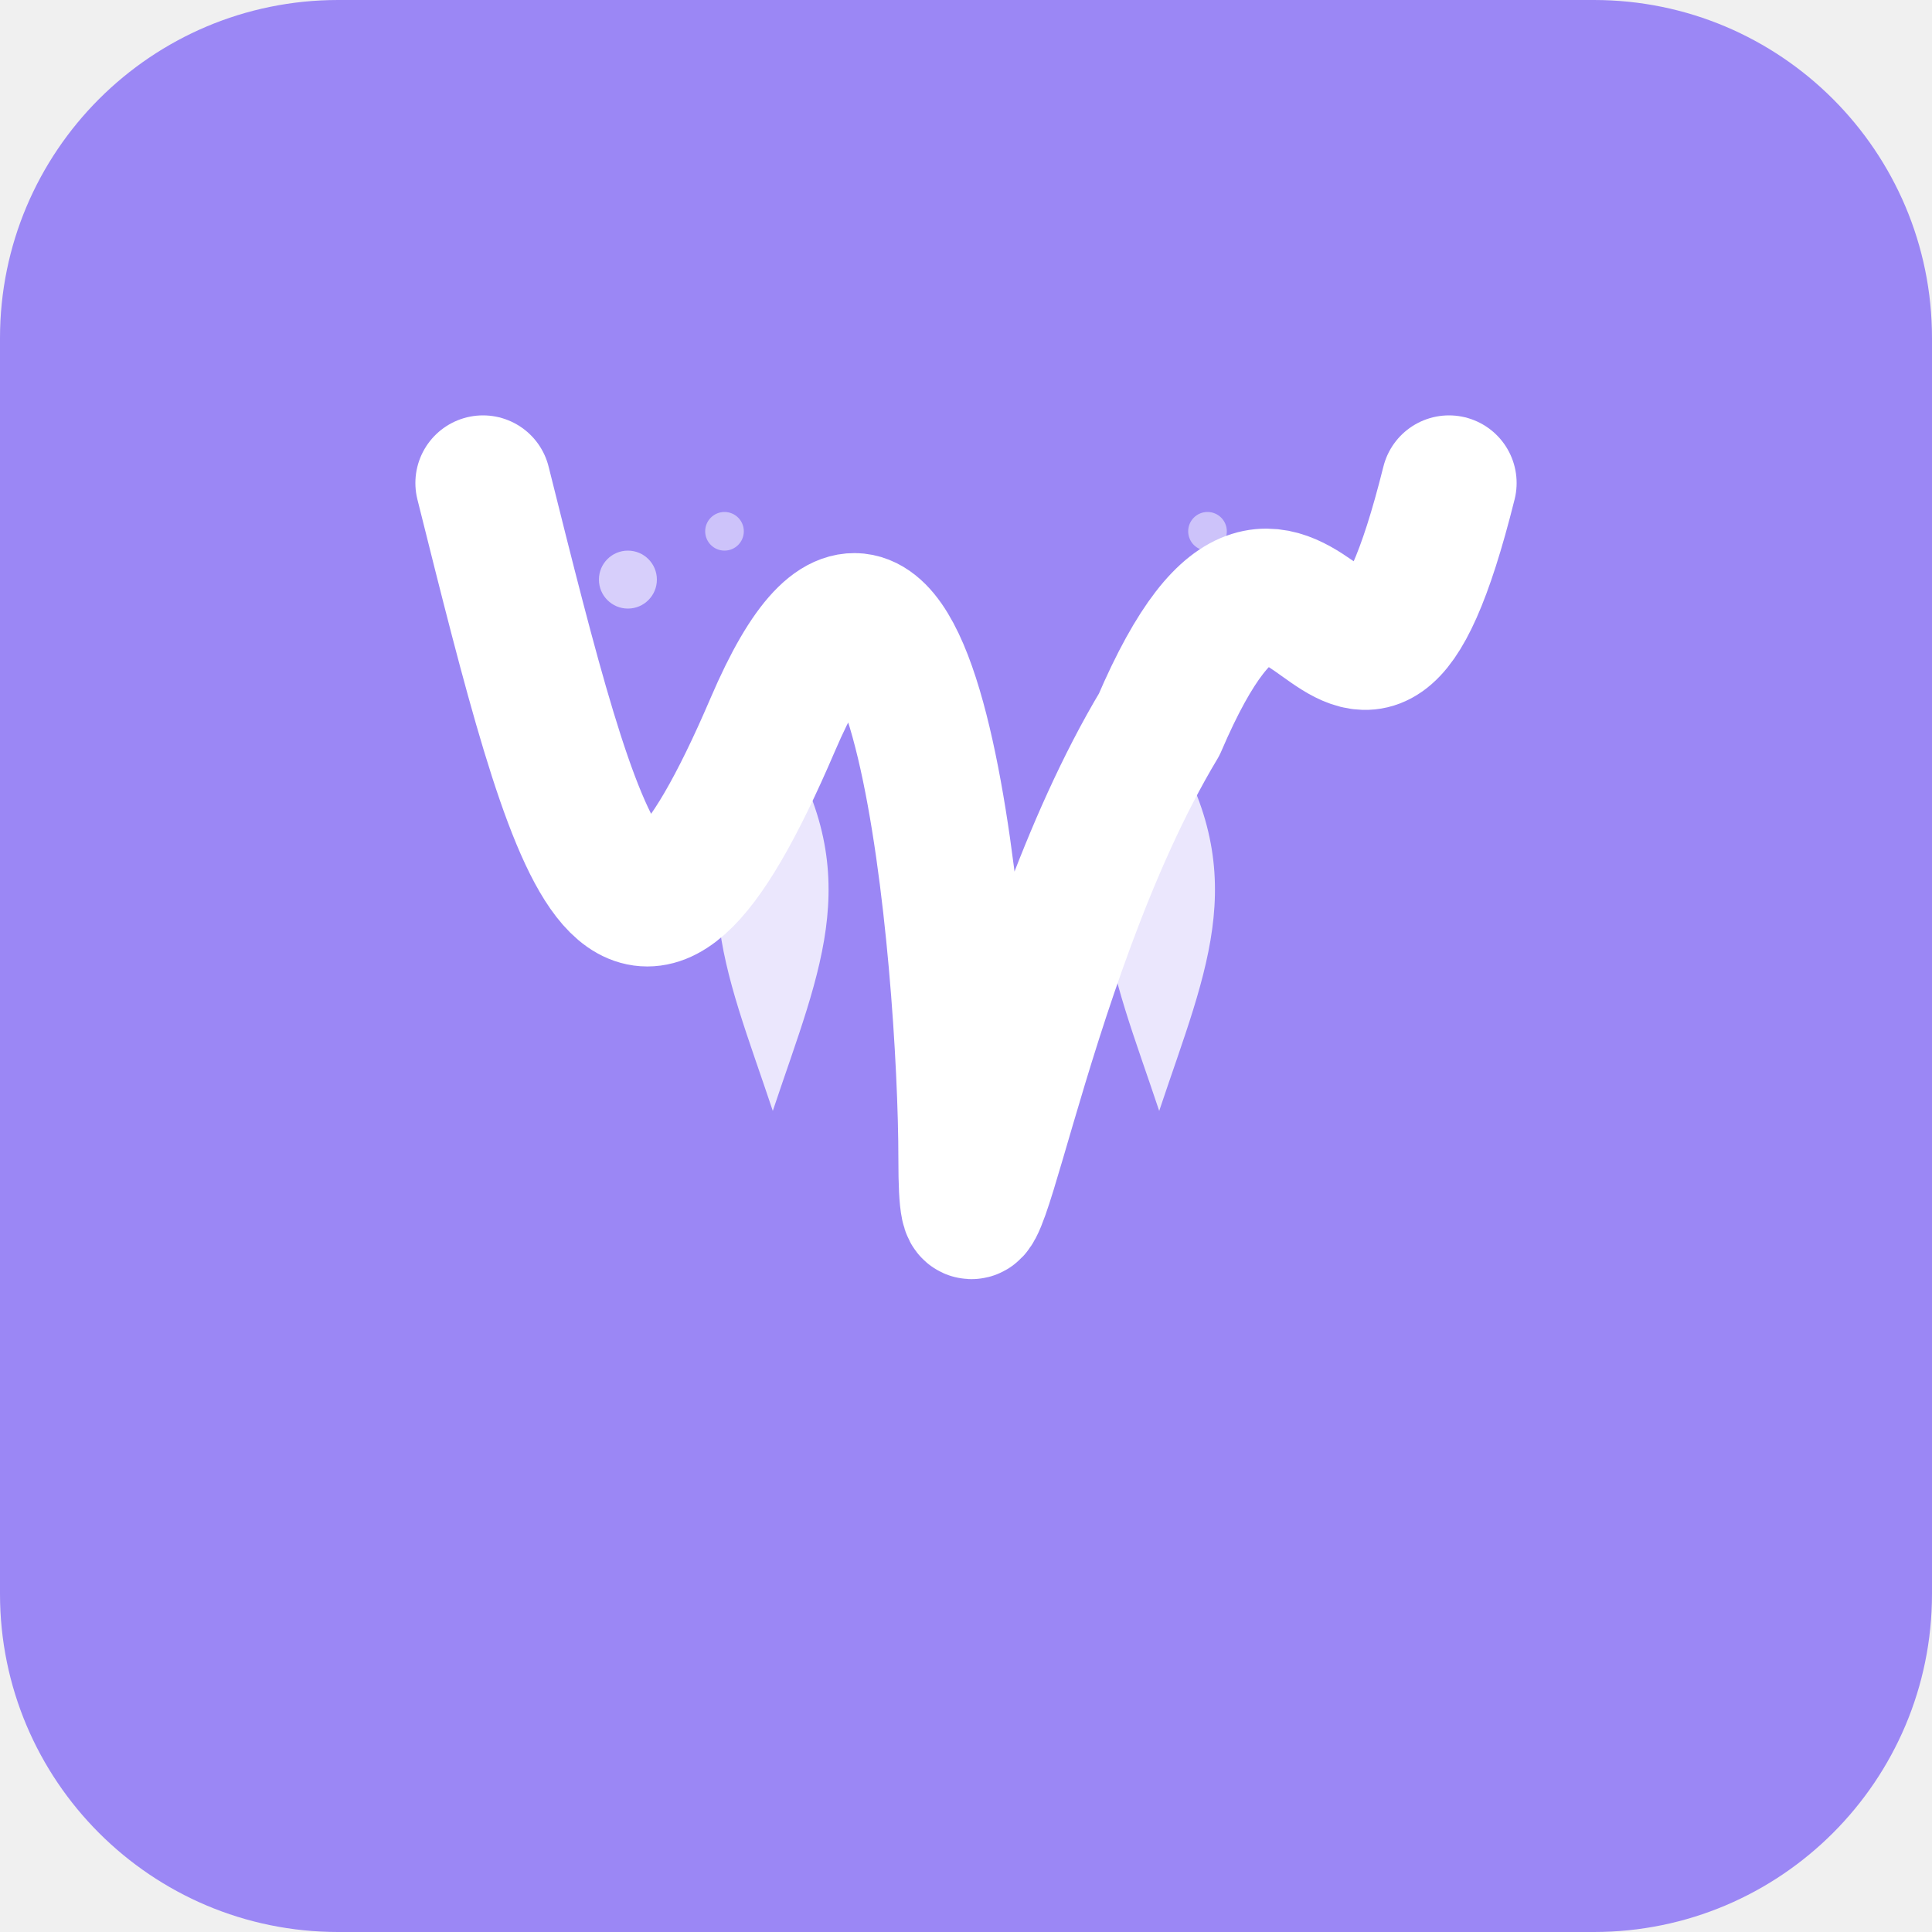
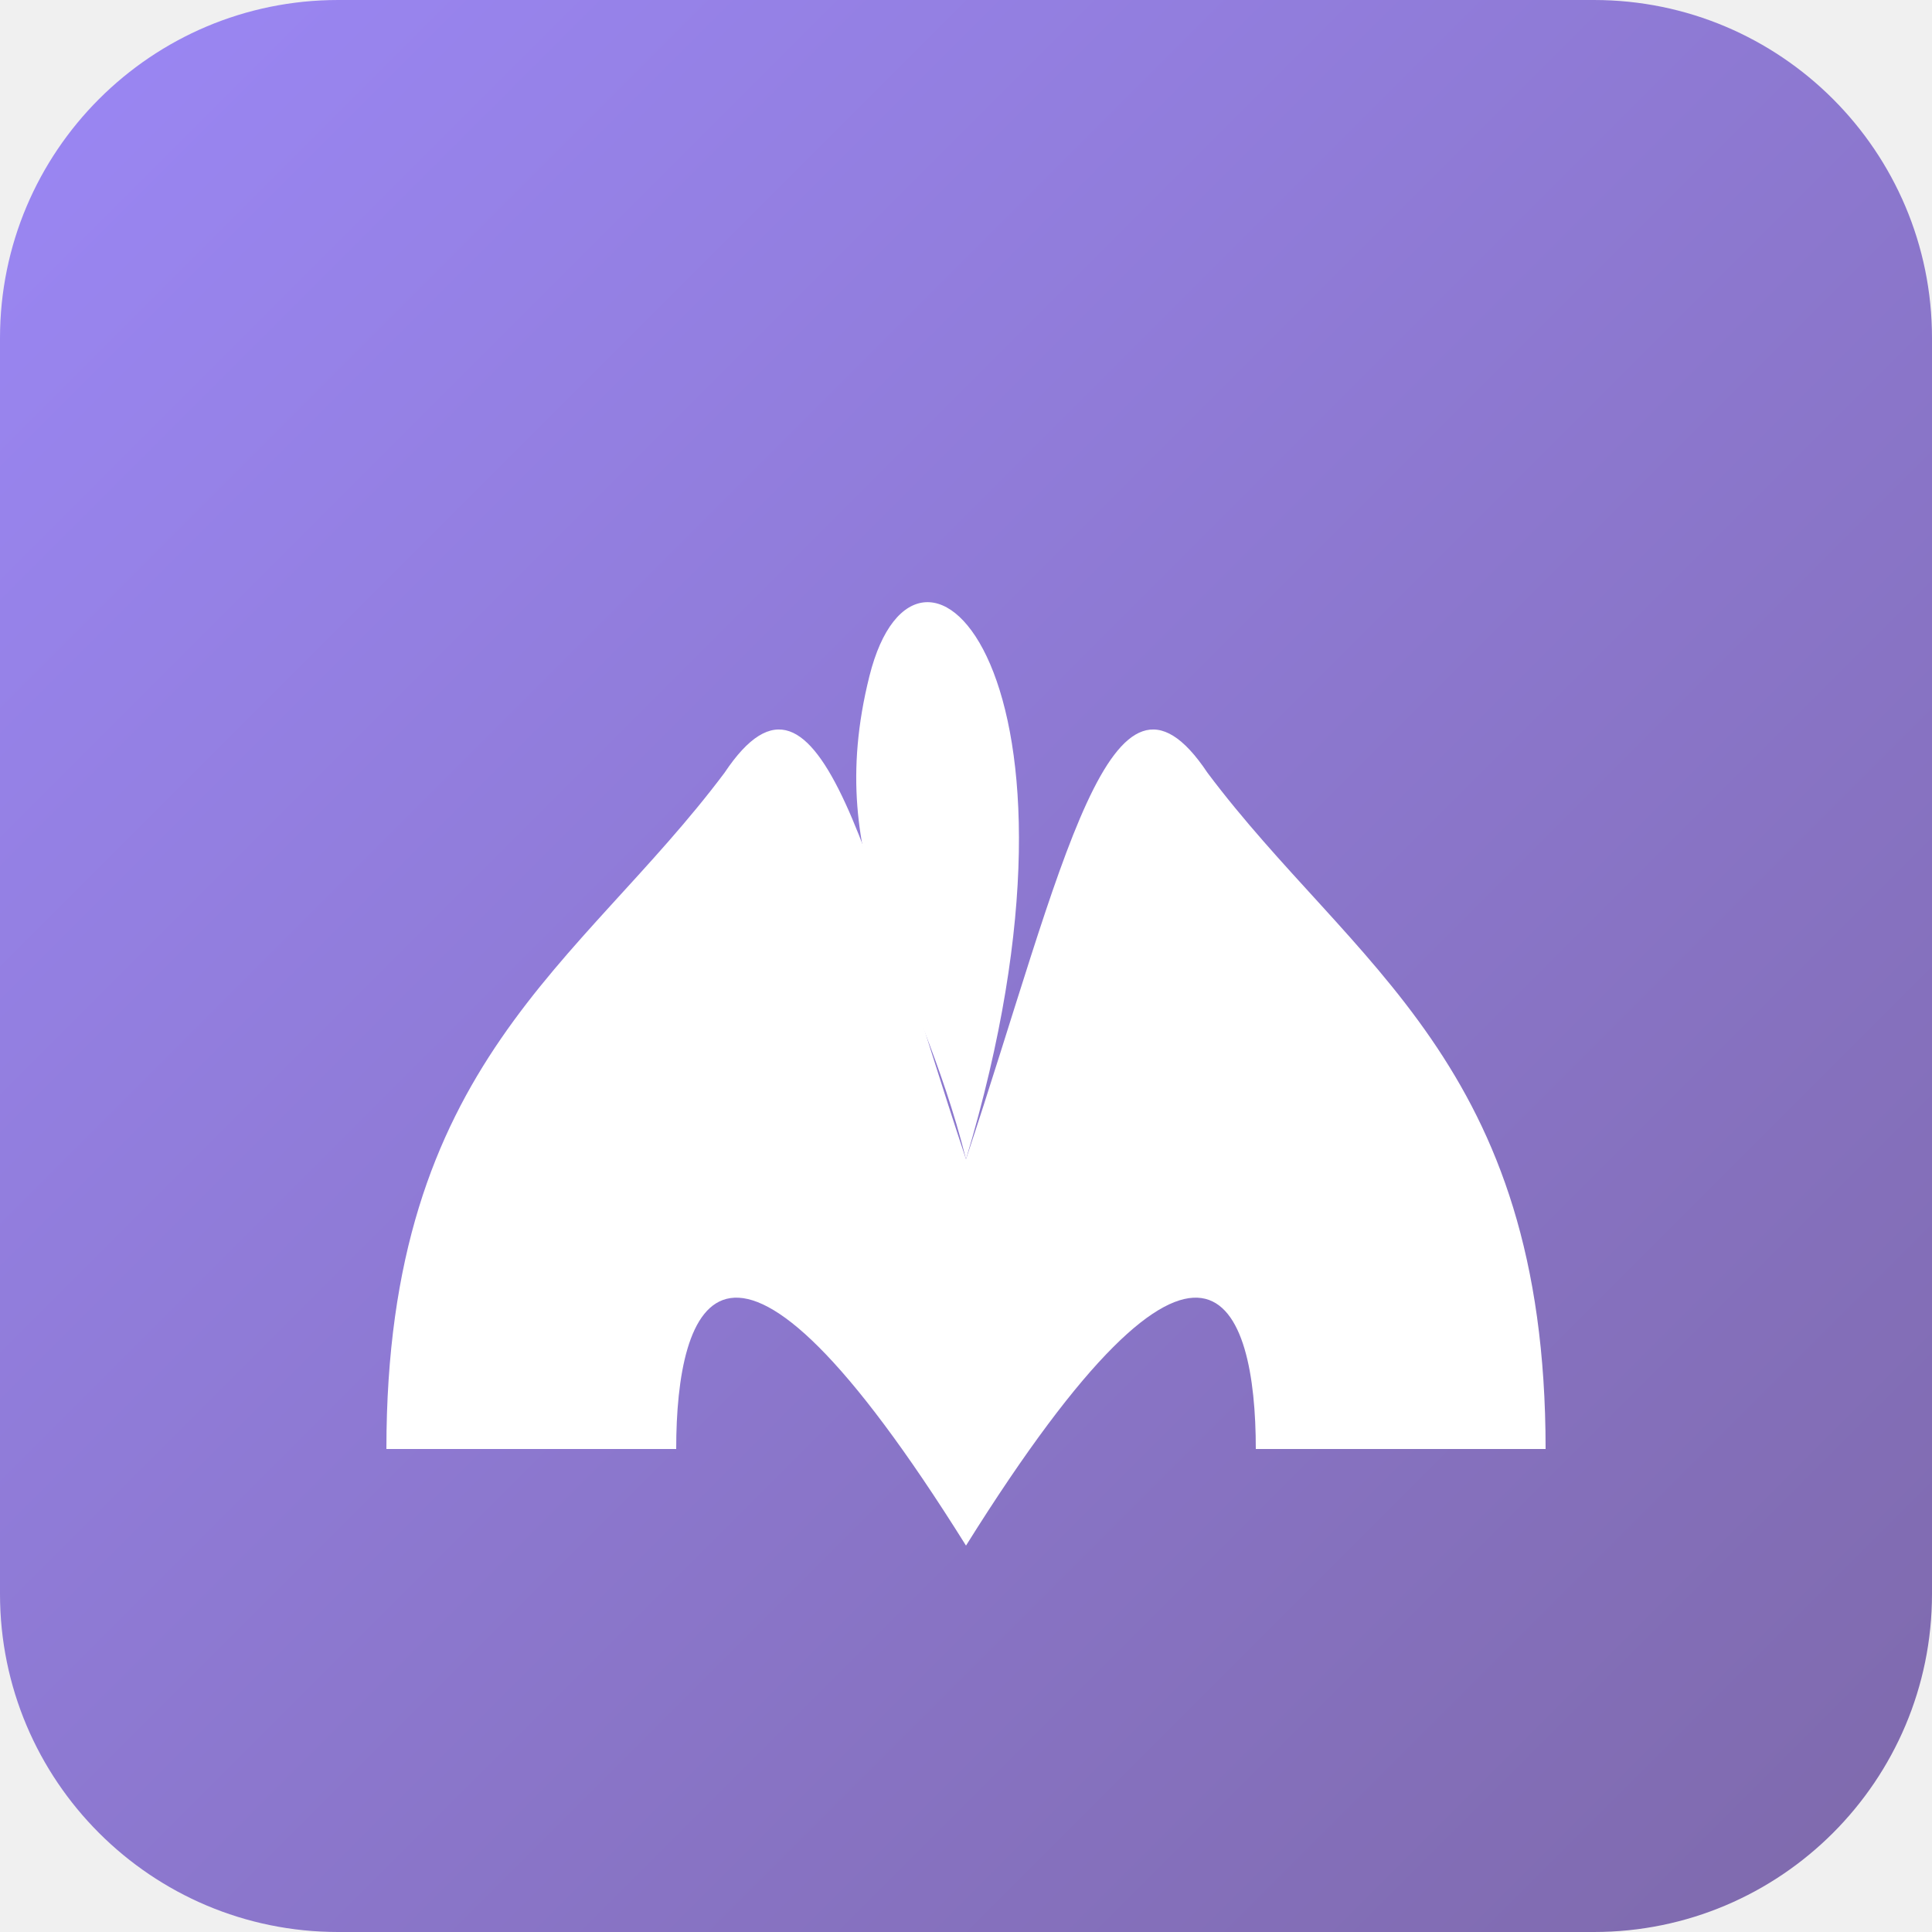
<svg xmlns="http://www.w3.org/2000/svg" width="200" height="200" viewBox="0 0 200 200" fill="none">
-   <rect width="200" height="200" rx="35" fill="#9B87F5" />
-   <path d="M50 50            C60 90 65 110 80 75            C95 40 100 100 100 120            C100 140 105 100 120 75            C135 40 140 90 150 50" stroke="white" stroke-width="14" stroke-linecap="round" stroke-linejoin="round" />
-   <path d="M80 75C70 90 75 100 80 115C85 100 90 90 80 75Z" fill="white" opacity="0.8" />
-   <path d="M120 75C110 90 115 100 120 115C125 100 130 90 120 75Z" fill="white" opacity="0.8" />
-   <circle cx="65" cy="60" r="3" fill="white" opacity="0.6" />
-   <circle cx="75" cy="55" r="2" fill="white" opacity="0.5" />
-   <circle cx="135" cy="60" r="3" fill="white" opacity="0.6" />
-   <circle cx="125" cy="55" r="2" fill="white" opacity="0.5" />
+   <rect width="200" height="200" rx="35" fill="url(#logo-gradient)" />
+   <path d="M40 150            C40 110 60 100 75 80            C85 65 90 90 100 120            C110 90 115 65 125 80            C140 100 160 110 160 150            L130 150            C130 135 125 120 100 160            C75 120 70 135 70 150            L40 150Z" fill="white" />
+   <path d="M100 120            C95 100 85 90 90 70            C95 50 115 70 100 120Z" fill="white" />
+   <defs>
+     <linearGradient id="logo-gradient" x1="0" y1="0" x2="200" y2="200" gradientUnits="userSpaceOnUse">
+       <stop offset="0%" stop-color="#9B87F5" />
+       <stop offset="100%" stop-color="#7E69AB" />
+     </linearGradient>
+   </defs>
</svg>
